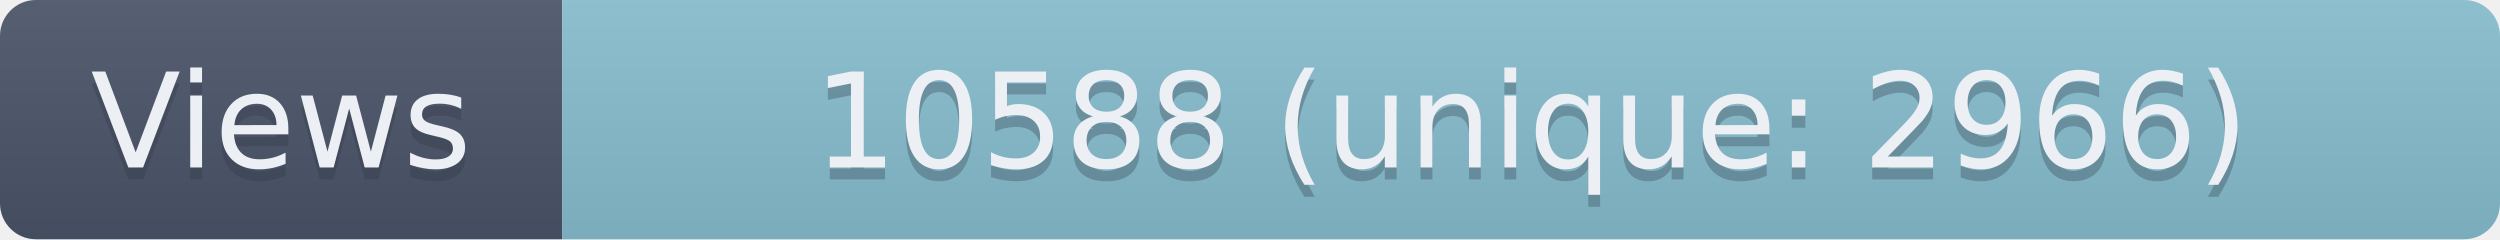
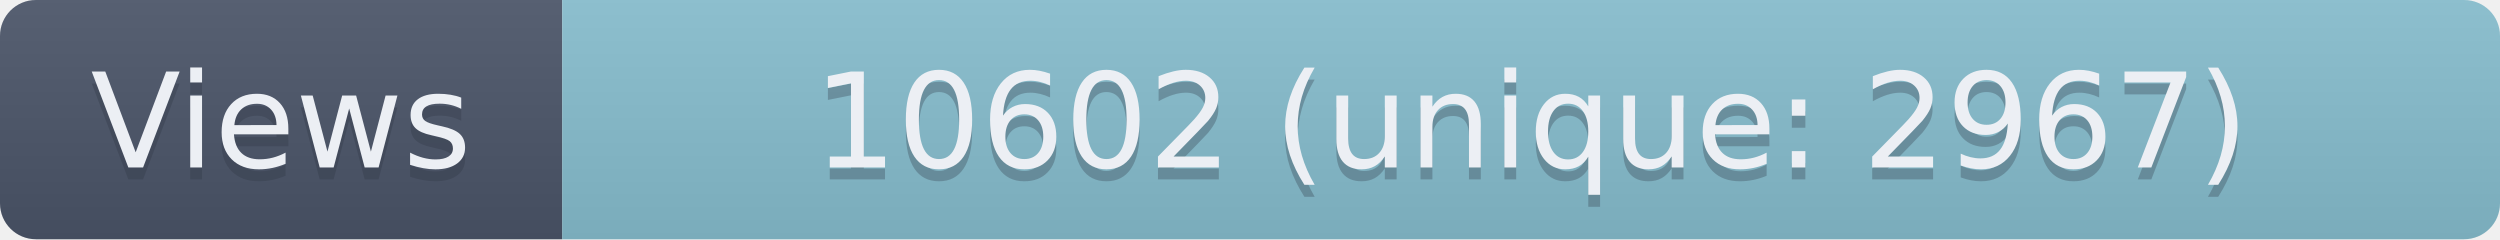
- <svg xmlns="http://www.w3.org/2000/svg" width="209" height="20" role="img" aria-label="Views: 10588 (unique: 2966)">
+ <svg xmlns="http://www.w3.org/2000/svg" width="209" height="20" role="img" aria-label="Views: 10602 (unique: 2967)">
  <linearGradient id="s" x2="0" y2="100%">
    <stop offset="0" stop-color="#bbb" stop-opacity=".1" />
    <stop offset="1" stop-opacity=".1" />
  </linearGradient>
  <clipPath id="r">
    <rect width="209" height="20" rx="3" fill="#fff" />
  </clipPath>
  <g clip-path="url(#r)">
    <rect width="47" height="20" fill="#4C566A" />
    <rect x="47" width="162" height="20" fill="#88C0D0" />
    <rect width="209" height="20" fill="url(#s)" />
  </g>
  <g fill="#ECEFF4" text-anchor="middle" font-family="Verdana,Geneva,DejaVu Sans,sans-serif" text-rendering="geometricPrecision" font-size="110">
    <text aria-hidden="true" x="235" y="150" fill="#2E3440" fill-opacity=".3" transform="scale(.1)" textLength="370">Views</text>
    <text x="235" y="140" transform="scale(.1)" textLength="370">Views</text>
-     <text aria-hidden="true" x="1280" y="150" fill="#2E3440" fill-opacity=".3" transform="scale(.1)" textLength="1520">10588 (unique: 2966)</text>
-     <text x="1280" y="140" transform="scale(.1)" textLength="1520">10588 (unique: 2966)</text>
+     <text aria-hidden="true" x="1280" y="150" fill="#2E3440" fill-opacity=".3" transform="scale(.1)" textLength="1520">10602 (unique: 2967)</text>
+     <text x="1280" y="140" transform="scale(.1)" textLength="1520">10602 (unique: 2967)</text>
  </g>
</svg>
